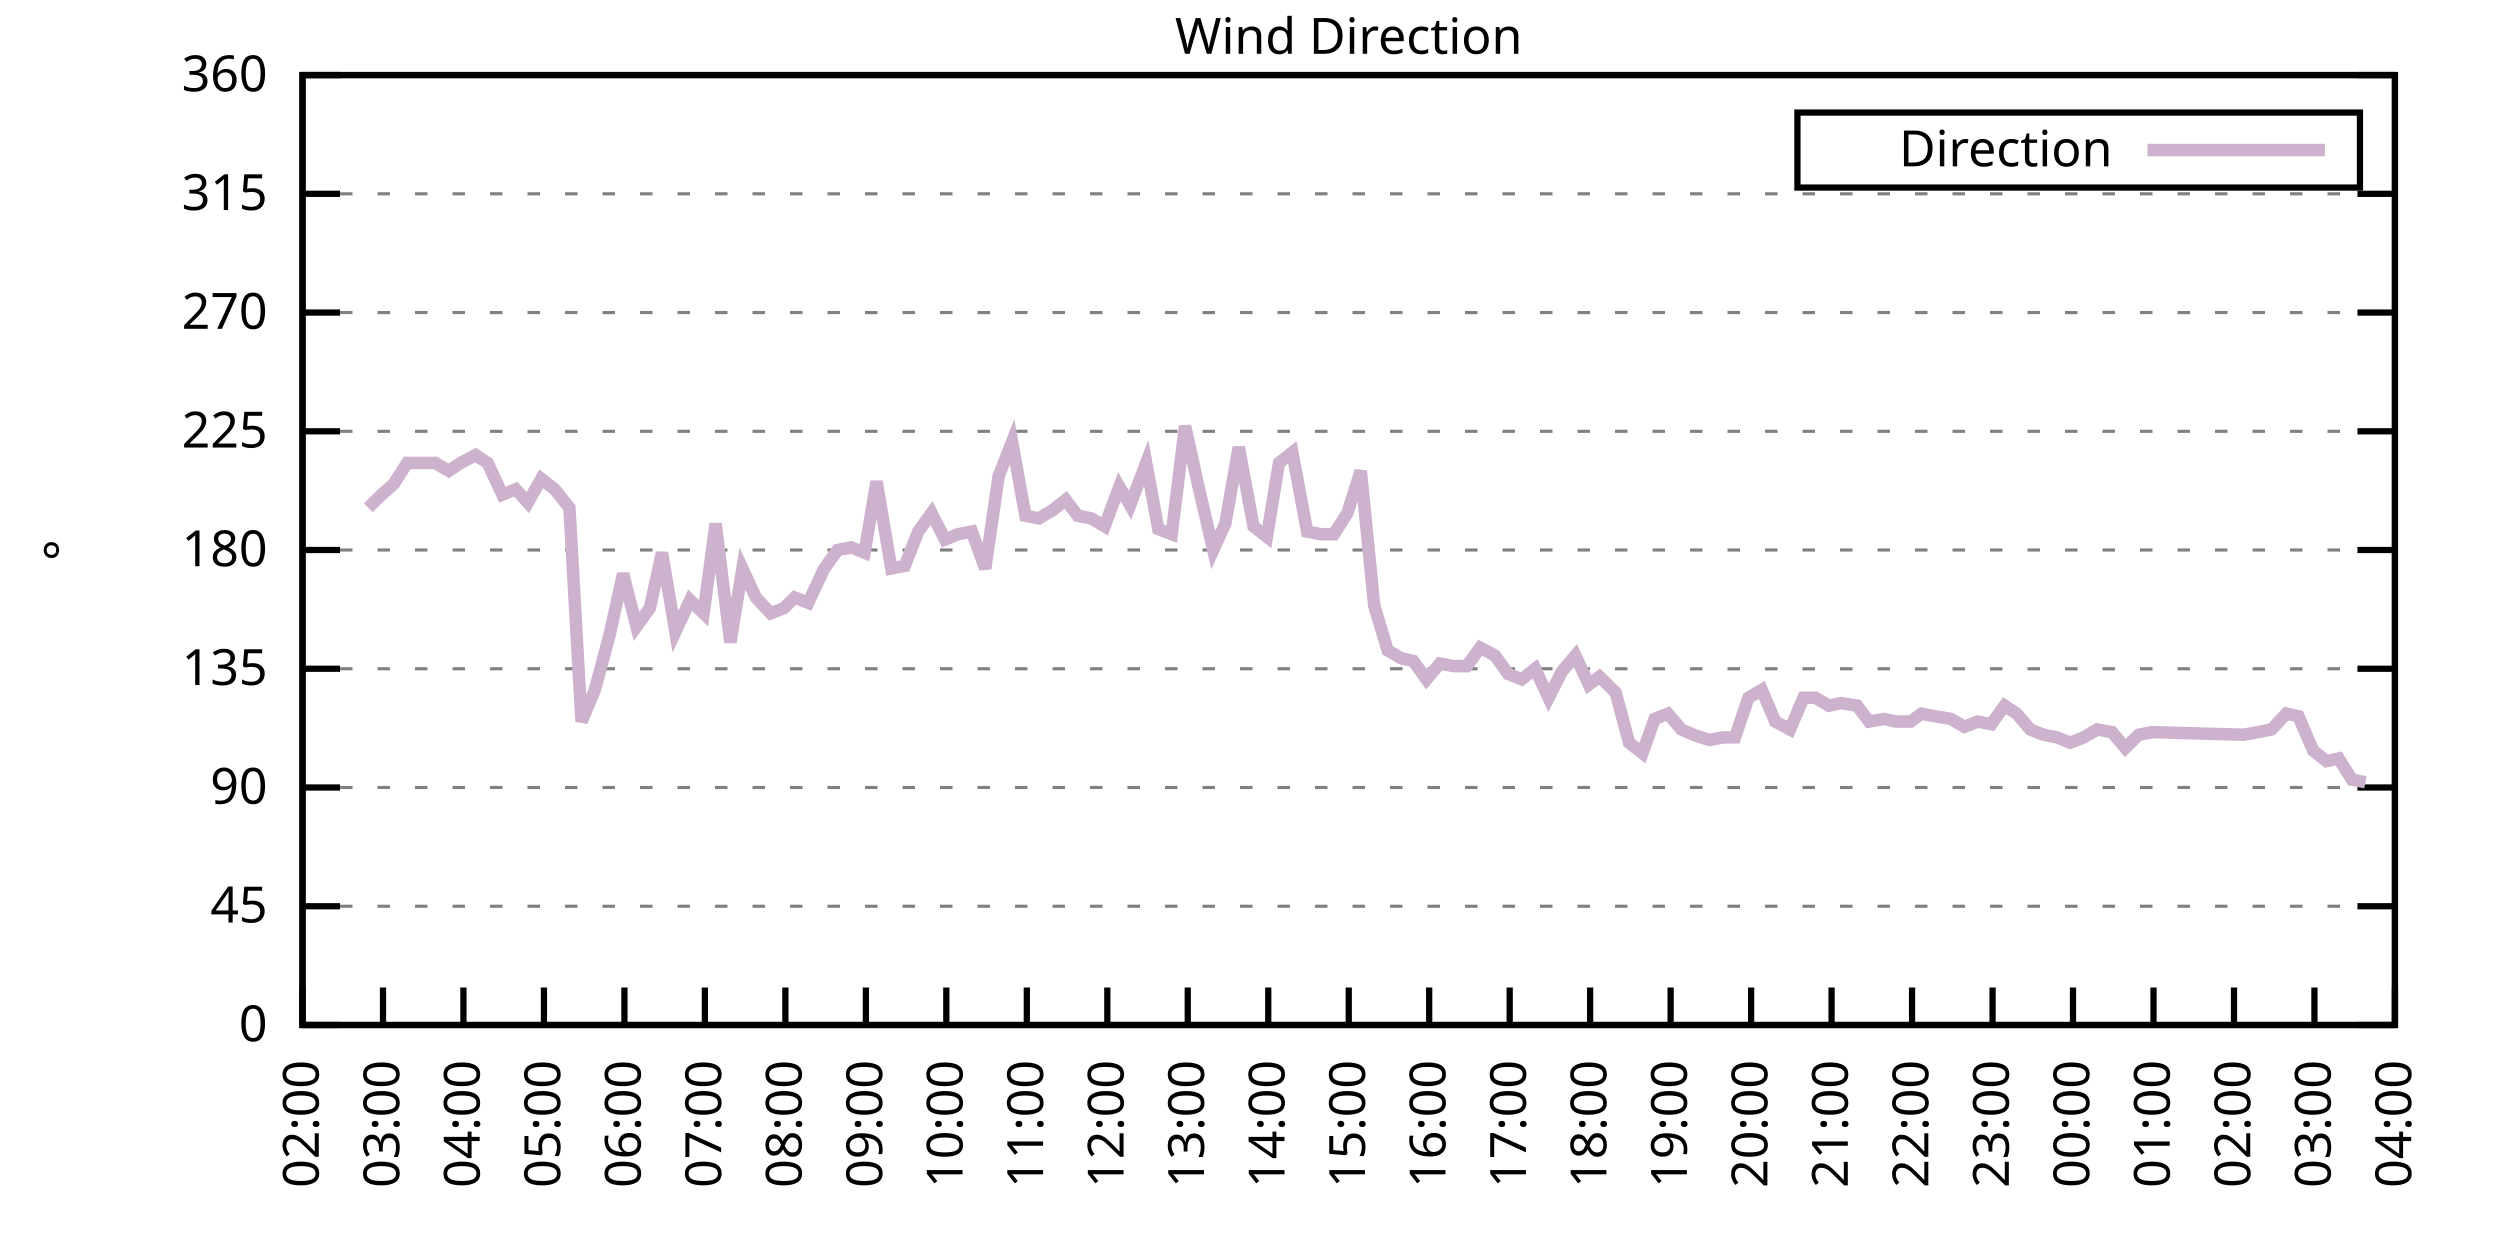
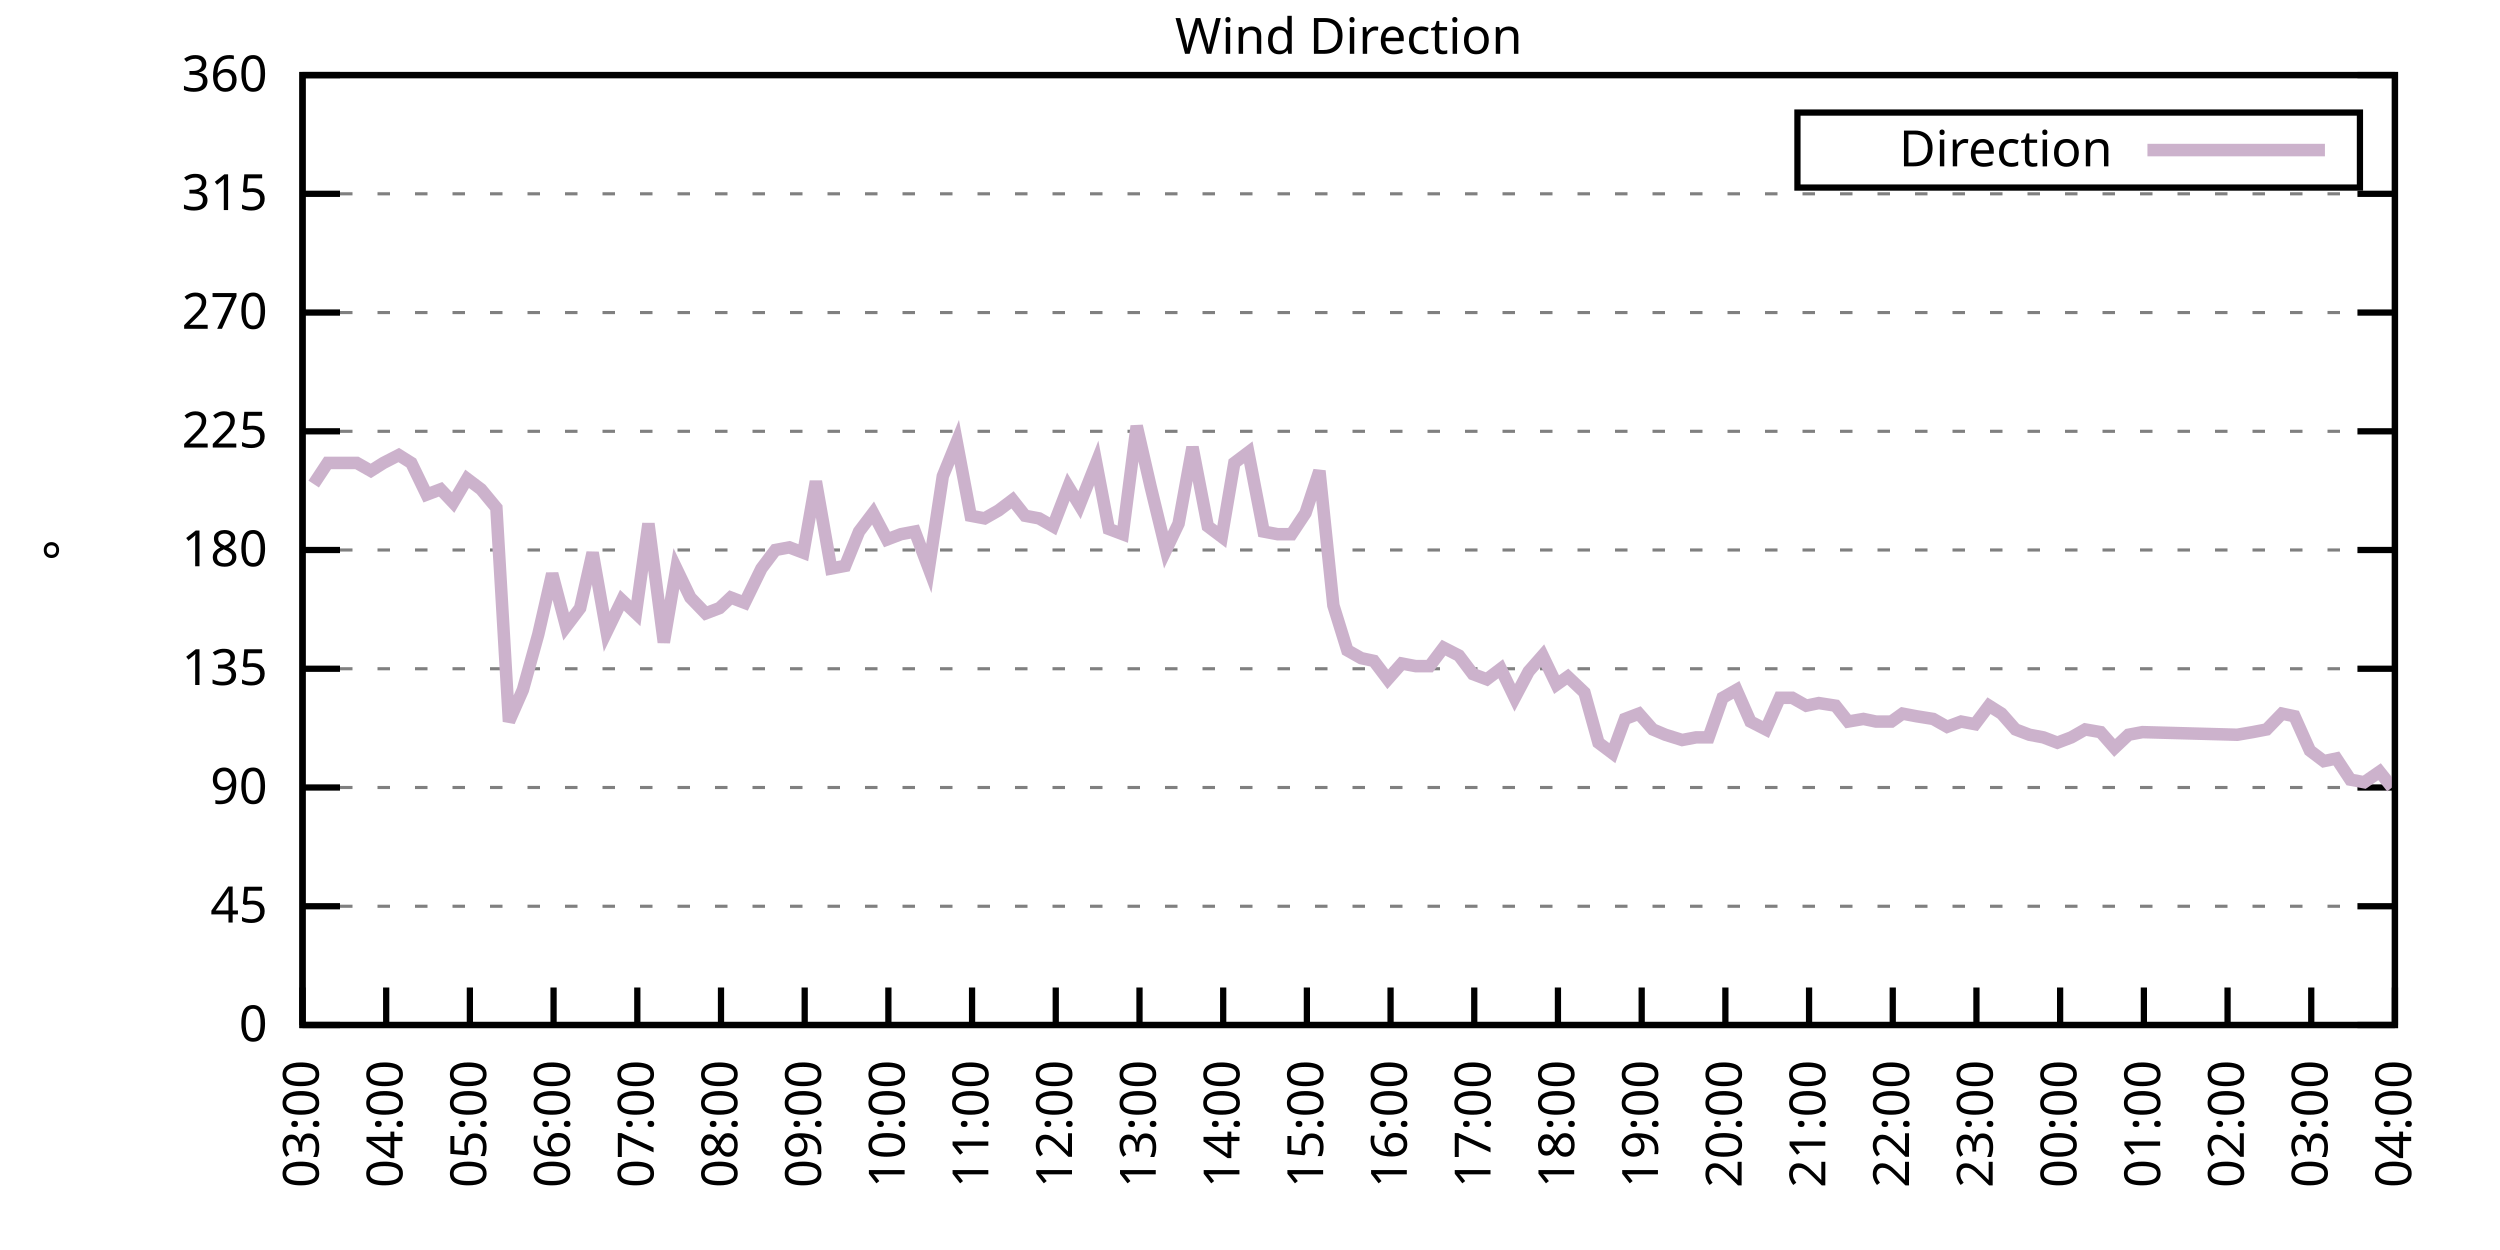
<svg xmlns="http://www.w3.org/2000/svg" xmlns:xlink="http://www.w3.org/1999/xlink" width="400" height="200" viewBox="0 0 400 200">
  <g id="gnuplot_canvas">
    <rect x="0" y="0" width="400" height="200" fill="none" />
    <defs>
      <circle id="gpDot" r="0.5" stroke-width="0.5" stroke="currentColor" />
      <path id="gpPt0" stroke-width="0.333" stroke="currentColor" d="M-1,0 h2 M0,-1 v2" />
      <path id="gpPt1" stroke-width="0.333" stroke="currentColor" d="M-1,-1 L1,1 M1,-1 L-1,1" />
      <path id="gpPt2" stroke-width="0.333" stroke="currentColor" d="M-1,0 L1,0 M0,-1 L0,1 M-1,-1 L1,1 M-1,1 L1,-1" />
      <rect id="gpPt3" stroke-width="0.333" stroke="currentColor" x="-1" y="-1" width="2" height="2" />
      <rect id="gpPt4" stroke-width="0.333" stroke="currentColor" fill="currentColor" x="-1" y="-1" width="2" height="2" />
      <circle id="gpPt5" stroke-width="0.333" stroke="currentColor" cx="0" cy="0" r="1" />
      <use xlink:href="#gpPt5" id="gpPt6" fill="currentColor" stroke="none" />
      <path id="gpPt7" stroke-width="0.333" stroke="currentColor" d="M0,-1.33 L-1.33,0.67 L1.33,0.67 z" />
      <use xlink:href="#gpPt7" id="gpPt8" fill="currentColor" stroke="none" />
      <use xlink:href="#gpPt7" id="gpPt9" stroke="currentColor" transform="rotate(180)" />
      <use xlink:href="#gpPt9" id="gpPt10" fill="currentColor" stroke="none" />
      <use xlink:href="#gpPt3" id="gpPt11" stroke="currentColor" transform="rotate(45)" />
      <use xlink:href="#gpPt11" id="gpPt12" fill="currentColor" stroke="none" />
      <path id="gpPt13" stroke-width="0.333" stroke="currentColor" d="M0,1.330 L1.265,0.411 L0.782,-1.067 L-0.782,-1.076 L-1.265,0.411 z" />
      <use xlink:href="#gpPt13" id="gpPt14" fill="currentColor" stroke="none" />
      <filter id="textbox" filterUnits="objectBoundingBox" x="0" y="0" height="1" width="1">
        <feFlood flood-color="white" flood-opacity="1" result="bgnd" />
        <feComposite in="SourceGraphic" in2="bgnd" operator="atop" />
      </filter>
      <filter id="greybox" filterUnits="objectBoundingBox" x="0" y="0" height="1" width="1">
        <feFlood flood-color="lightgrey" flood-opacity="1" result="grey" />
        <feComposite in="SourceGraphic" in2="grey" operator="atop" />
      </filter>
    </defs>
    <g fill="none" color="white" stroke="currentColor" stroke-width="1.00" stroke-linecap="butt" stroke-linejoin="miter">
</g>
    <g fill="none" color="black" stroke="currentColor" stroke-width="1.00" stroke-linecap="butt" stroke-linejoin="miter">
      <g stroke="none" shape-rendering="crispEdges">
        <polygon fill="rgb(255, 255, 255)" points="48.40,164.00 383.18,164.00 383.18,12.02 48.40,12.02 " />
      </g>
    </g>
    <g fill="none" color="black" stroke="currentColor" stroke-width="1.00" stroke-linecap="butt" stroke-linejoin="miter">
</g>
    <g fill="none" color="black" stroke="black" stroke-width="0.50" stroke-linecap="butt" stroke-linejoin="miter">
</g>
    <g fill="none" color="gray" stroke="currentColor" stroke-width="0.50" stroke-linecap="butt" stroke-linejoin="miter">
      <path stroke="gray" stroke-dasharray="2,4" class="gridline" d="M48.40,164.00 L383.19,164.00  " />
    </g>
    <g fill="none" color="gray" stroke="gray" stroke-width="1.00" stroke-linecap="butt" stroke-linejoin="miter">
</g>
    <g fill="none" color="black" stroke="currentColor" stroke-width="1.00" stroke-linecap="butt" stroke-linejoin="miter">
      <path stroke="black" d="M48.40,164.00 L54.40,164.00 M383.19,164.00 L377.19,164.00  " />
      <g transform="translate(42.80,166.60)" stroke="none" fill="black" font-family="Sans" font-size="8.00" text-anchor="end">
        <text>
          <tspan font-family="Sans"> 0</tspan>
        </text>
      </g>
    </g>
    <g fill="none" color="black" stroke="currentColor" stroke-width="1.00" stroke-linecap="butt" stroke-linejoin="miter">
</g>
    <g fill="none" color="black" stroke="black" stroke-width="0.50" stroke-linecap="butt" stroke-linejoin="miter">
</g>
    <g fill="none" color="gray" stroke="currentColor" stroke-width="0.50" stroke-linecap="butt" stroke-linejoin="miter">
      <path stroke="gray" stroke-dasharray="2,4" class="gridline" d="M48.40,145.00 L383.19,145.00  " />
    </g>
    <g fill="none" color="gray" stroke="gray" stroke-width="1.00" stroke-linecap="butt" stroke-linejoin="miter">
</g>
    <g fill="none" color="black" stroke="currentColor" stroke-width="1.00" stroke-linecap="butt" stroke-linejoin="miter">
      <path stroke="black" d="M48.40,145.00 L54.40,145.00 M383.19,145.00 L377.19,145.00  " />
      <g transform="translate(42.80,147.60)" stroke="none" fill="black" font-family="Sans" font-size="8.00" text-anchor="end">
        <text>
          <tspan font-family="Sans"> 45</tspan>
        </text>
      </g>
    </g>
    <g fill="none" color="black" stroke="currentColor" stroke-width="1.00" stroke-linecap="butt" stroke-linejoin="miter">
</g>
    <g fill="none" color="black" stroke="black" stroke-width="0.50" stroke-linecap="butt" stroke-linejoin="miter">
</g>
    <g fill="none" color="gray" stroke="currentColor" stroke-width="0.50" stroke-linecap="butt" stroke-linejoin="miter">
      <path stroke="gray" stroke-dasharray="2,4" class="gridline" d="M48.40,126.00 L383.19,126.00  " />
    </g>
    <g fill="none" color="gray" stroke="gray" stroke-width="1.00" stroke-linecap="butt" stroke-linejoin="miter">
</g>
    <g fill="none" color="black" stroke="currentColor" stroke-width="1.00" stroke-linecap="butt" stroke-linejoin="miter">
      <path stroke="black" d="M48.40,126.00 L54.40,126.00 M383.19,126.00 L377.19,126.00  " />
      <g transform="translate(42.80,128.60)" stroke="none" fill="black" font-family="Sans" font-size="8.00" text-anchor="end">
        <text>
          <tspan font-family="Sans"> 90</tspan>
        </text>
      </g>
    </g>
    <g fill="none" color="black" stroke="currentColor" stroke-width="1.00" stroke-linecap="butt" stroke-linejoin="miter">
</g>
    <g fill="none" color="black" stroke="black" stroke-width="0.50" stroke-linecap="butt" stroke-linejoin="miter">
</g>
    <g fill="none" color="gray" stroke="currentColor" stroke-width="0.50" stroke-linecap="butt" stroke-linejoin="miter">
      <path stroke="gray" stroke-dasharray="2,4" class="gridline" d="M48.40,107.00 L383.19,107.00  " />
    </g>
    <g fill="none" color="gray" stroke="gray" stroke-width="1.00" stroke-linecap="butt" stroke-linejoin="miter">
</g>
    <g fill="none" color="black" stroke="currentColor" stroke-width="1.00" stroke-linecap="butt" stroke-linejoin="miter">
      <path stroke="black" d="M48.40,107.00 L54.40,107.00 M383.19,107.00 L377.19,107.00  " />
      <g transform="translate(42.80,109.60)" stroke="none" fill="black" font-family="Sans" font-size="8.00" text-anchor="end">
        <text>
          <tspan font-family="Sans"> 135</tspan>
        </text>
      </g>
    </g>
    <g fill="none" color="black" stroke="currentColor" stroke-width="1.00" stroke-linecap="butt" stroke-linejoin="miter">
</g>
    <g fill="none" color="black" stroke="black" stroke-width="0.50" stroke-linecap="butt" stroke-linejoin="miter">
</g>
    <g fill="none" color="gray" stroke="currentColor" stroke-width="0.50" stroke-linecap="butt" stroke-linejoin="miter">
      <path stroke="gray" stroke-dasharray="2,4" class="gridline" d="M48.40,88.00 L383.19,88.00  " />
    </g>
    <g fill="none" color="gray" stroke="gray" stroke-width="1.00" stroke-linecap="butt" stroke-linejoin="miter">
</g>
    <g fill="none" color="black" stroke="currentColor" stroke-width="1.00" stroke-linecap="butt" stroke-linejoin="miter">
      <path stroke="black" d="M48.40,88.00 L54.40,88.00 M383.19,88.00 L377.19,88.00  " />
      <g transform="translate(42.80,90.60)" stroke="none" fill="black" font-family="Sans" font-size="8.00" text-anchor="end">
        <text>
          <tspan font-family="Sans"> 180</tspan>
        </text>
      </g>
    </g>
    <g fill="none" color="black" stroke="currentColor" stroke-width="1.00" stroke-linecap="butt" stroke-linejoin="miter">
</g>
    <g fill="none" color="black" stroke="black" stroke-width="0.50" stroke-linecap="butt" stroke-linejoin="miter">
</g>
    <g fill="none" color="gray" stroke="currentColor" stroke-width="0.50" stroke-linecap="butt" stroke-linejoin="miter">
      <path stroke="gray" stroke-dasharray="2,4" class="gridline" d="M48.40,69.01 L383.19,69.01  " />
    </g>
    <g fill="none" color="gray" stroke="gray" stroke-width="1.00" stroke-linecap="butt" stroke-linejoin="miter">
</g>
    <g fill="none" color="black" stroke="currentColor" stroke-width="1.00" stroke-linecap="butt" stroke-linejoin="miter">
      <path stroke="black" d="M48.40,69.01 L54.40,69.01 M383.19,69.01 L377.19,69.01  " />
      <g transform="translate(42.80,71.61)" stroke="none" fill="black" font-family="Sans" font-size="8.00" text-anchor="end">
        <text>
          <tspan font-family="Sans"> 225</tspan>
        </text>
      </g>
    </g>
    <g fill="none" color="black" stroke="currentColor" stroke-width="1.00" stroke-linecap="butt" stroke-linejoin="miter">
</g>
    <g fill="none" color="black" stroke="black" stroke-width="0.50" stroke-linecap="butt" stroke-linejoin="miter">
</g>
    <g fill="none" color="gray" stroke="currentColor" stroke-width="0.50" stroke-linecap="butt" stroke-linejoin="miter">
      <path stroke="gray" stroke-dasharray="2,4" class="gridline" d="M48.40,50.01 L383.19,50.01  " />
    </g>
    <g fill="none" color="gray" stroke="gray" stroke-width="1.00" stroke-linecap="butt" stroke-linejoin="miter">
</g>
    <g fill="none" color="black" stroke="currentColor" stroke-width="1.00" stroke-linecap="butt" stroke-linejoin="miter">
      <path stroke="black" d="M48.40,50.01 L54.40,50.01 M383.19,50.01 L377.19,50.01  " />
      <g transform="translate(42.80,52.61)" stroke="none" fill="black" font-family="Sans" font-size="8.00" text-anchor="end">
        <text>
          <tspan font-family="Sans"> 270</tspan>
        </text>
      </g>
    </g>
    <g fill="none" color="black" stroke="currentColor" stroke-width="1.00" stroke-linecap="butt" stroke-linejoin="miter">
</g>
    <g fill="none" color="black" stroke="black" stroke-width="0.50" stroke-linecap="butt" stroke-linejoin="miter">
</g>
    <g fill="none" color="gray" stroke="currentColor" stroke-width="0.50" stroke-linecap="butt" stroke-linejoin="miter">
      <path stroke="gray" stroke-dasharray="2,4" class="gridline" d="M48.40,31.01 L383.19,31.01  " />
    </g>
    <g fill="none" color="gray" stroke="gray" stroke-width="1.00" stroke-linecap="butt" stroke-linejoin="miter">
</g>
    <g fill="none" color="black" stroke="currentColor" stroke-width="1.00" stroke-linecap="butt" stroke-linejoin="miter">
      <path stroke="black" d="M48.40,31.01 L54.40,31.01 M383.19,31.01 L377.19,31.01  " />
      <g transform="translate(42.80,33.61)" stroke="none" fill="black" font-family="Sans" font-size="8.00" text-anchor="end">
        <text>
          <tspan font-family="Sans"> 315</tspan>
        </text>
      </g>
    </g>
    <g fill="none" color="black" stroke="currentColor" stroke-width="1.00" stroke-linecap="butt" stroke-linejoin="miter">
</g>
    <g fill="none" color="black" stroke="black" stroke-width="0.50" stroke-linecap="butt" stroke-linejoin="miter">
</g>
    <g fill="none" color="gray" stroke="currentColor" stroke-width="0.50" stroke-linecap="butt" stroke-linejoin="miter">
      <path stroke="gray" stroke-dasharray="2,4" class="gridline" d="M48.40,12.01 L383.19,12.01  " />
    </g>
    <g fill="none" color="gray" stroke="gray" stroke-width="1.00" stroke-linecap="butt" stroke-linejoin="miter">
</g>
    <g fill="none" color="black" stroke="currentColor" stroke-width="1.00" stroke-linecap="butt" stroke-linejoin="miter">
      <path stroke="black" d="M48.40,12.01 L54.40,12.01 M383.19,12.01 L377.19,12.01  " />
      <g transform="translate(42.80,14.61)" stroke="none" fill="black" font-family="Sans" font-size="8.00" text-anchor="end">
        <text>
          <tspan font-family="Sans"> 360</tspan>
        </text>
      </g>
    </g>
    <g fill="none" color="black" stroke="currentColor" stroke-width="1.00" stroke-linecap="butt" stroke-linejoin="miter">
      <path stroke="black" d="M48.40,164.00 L48.40,158.00  " />
      <g transform="translate(51.00,169.60) rotate(270.00)" stroke="none" fill="black" font-family="Sans" font-size="8.00" text-anchor="end">
        <text>
+           <tspan font-family="Sans">03:00</tspan>
+         </text>
+       </g>
+     </g>
+     <g fill="none" color="black" stroke="currentColor" stroke-width="1.00" stroke-linecap="butt" stroke-linejoin="miter">
+       <path stroke="black" d="M61.79,164.00 L61.79,158.00  " />
+       <g transform="translate(64.39,169.60) rotate(270.00)" stroke="none" fill="black" font-family="Sans" font-size="8.00" text-anchor="end">
+         <text>
+           <tspan font-family="Sans">04:00</tspan>
+         </text>
+       </g>
+     </g>
+     <g fill="none" color="black" stroke="currentColor" stroke-width="1.00" stroke-linecap="butt" stroke-linejoin="miter">
+       <path stroke="black" d="M75.18,164.00 L75.18,158.00  " />
+       <g transform="translate(77.78,169.60) rotate(270.00)" stroke="none" fill="black" font-family="Sans" font-size="8.00" text-anchor="end">
+         <text>
+           <tspan font-family="Sans">05:00</tspan>
+         </text>
+       </g>
+     </g>
+     <g fill="none" color="black" stroke="currentColor" stroke-width="1.00" stroke-linecap="butt" stroke-linejoin="miter">
+       <path stroke="black" d="M88.57,164.00 L88.57,158.00  " />
+       <g transform="translate(91.17,169.60) rotate(270.00)" stroke="none" fill="black" font-family="Sans" font-size="8.00" text-anchor="end">
+         <text>
+           <tspan font-family="Sans">06:00</tspan>
+         </text>
+       </g>
+     </g>
+     <g fill="none" color="black" stroke="currentColor" stroke-width="1.00" stroke-linecap="butt" stroke-linejoin="miter">
+       <path stroke="black" d="M101.97,164.00 L101.97,158.00  " />
+       <g transform="translate(104.57,169.60) rotate(270.00)" stroke="none" fill="black" font-family="Sans" font-size="8.00" text-anchor="end">
+         <text>
+           <tspan font-family="Sans">07:00</tspan>
+         </text>
+       </g>
+     </g>
+     <g fill="none" color="black" stroke="currentColor" stroke-width="1.00" stroke-linecap="butt" stroke-linejoin="miter">
+       <path stroke="black" d="M115.36,164.00 L115.36,158.00  " />
+       <g transform="translate(117.96,169.60) rotate(270.00)" stroke="none" fill="black" font-family="Sans" font-size="8.00" text-anchor="end">
+         <text>
+           <tspan font-family="Sans">08:00</tspan>
+         </text>
+       </g>
+     </g>
+     <g fill="none" color="black" stroke="currentColor" stroke-width="1.00" stroke-linecap="butt" stroke-linejoin="miter">
+       <path stroke="black" d="M128.75,164.00 L128.75,158.00  " />
+       <g transform="translate(131.35,169.60) rotate(270.00)" stroke="none" fill="black" font-family="Sans" font-size="8.00" text-anchor="end">
+         <text>
+           <tspan font-family="Sans">09:00</tspan>
+         </text>
+       </g>
+     </g>
+     <g fill="none" color="black" stroke="currentColor" stroke-width="1.00" stroke-linecap="butt" stroke-linejoin="miter">
+       <path stroke="black" d="M142.14,164.00 L142.14,158.00  " />
+       <g transform="translate(144.74,169.60) rotate(270.00)" stroke="none" fill="black" font-family="Sans" font-size="8.00" text-anchor="end">
+         <text>
+           <tspan font-family="Sans">10:00</tspan>
+         </text>
+       </g>
+     </g>
+     <g fill="none" color="black" stroke="currentColor" stroke-width="1.00" stroke-linecap="butt" stroke-linejoin="miter">
+       <path stroke="black" d="M155.53,164.00 L155.53,158.00  " />
+       <g transform="translate(158.13,169.60) rotate(270.00)" stroke="none" fill="black" font-family="Sans" font-size="8.00" text-anchor="end">
+         <text>
+           <tspan font-family="Sans">11:00</tspan>
+         </text>
+       </g>
+     </g>
+     <g fill="none" color="black" stroke="currentColor" stroke-width="1.00" stroke-linecap="butt" stroke-linejoin="miter">
+       <path stroke="black" d="M168.92,164.00 L168.92,158.00  " />
+       <g transform="translate(171.52,169.60) rotate(270.00)" stroke="none" fill="black" font-family="Sans" font-size="8.00" text-anchor="end">
+         <text>
+           <tspan font-family="Sans">12:00</tspan>
+         </text>
+       </g>
+     </g>
+     <g fill="none" color="black" stroke="currentColor" stroke-width="1.00" stroke-linecap="butt" stroke-linejoin="miter">
+       <path stroke="black" d="M182.32,164.00 L182.32,158.00  " />
+       <g transform="translate(184.92,169.60) rotate(270.00)" stroke="none" fill="black" font-family="Sans" font-size="8.00" text-anchor="end">
+         <text>
+           <tspan font-family="Sans">13:00</tspan>
+         </text>
+       </g>
+     </g>
+     <g fill="none" color="black" stroke="currentColor" stroke-width="1.00" stroke-linecap="butt" stroke-linejoin="miter">
+       <path stroke="black" d="M195.71,164.00 L195.71,158.00  " />
+       <g transform="translate(198.31,169.60) rotate(270.00)" stroke="none" fill="black" font-family="Sans" font-size="8.00" text-anchor="end">
+         <text>
+           <tspan font-family="Sans">14:00</tspan>
+         </text>
+       </g>
+     </g>
+     <g fill="none" color="black" stroke="currentColor" stroke-width="1.00" stroke-linecap="butt" stroke-linejoin="miter">
+       <path stroke="black" d="M209.10,164.00 L209.10,158.00  " />
+       <g transform="translate(211.70,169.60) rotate(270.00)" stroke="none" fill="black" font-family="Sans" font-size="8.00" text-anchor="end">
+         <text>
+           <tspan font-family="Sans">15:00</tspan>
+         </text>
+       </g>
+     </g>
+     <g fill="none" color="black" stroke="currentColor" stroke-width="1.00" stroke-linecap="butt" stroke-linejoin="miter">
+       <path stroke="black" d="M222.49,164.00 L222.49,158.00  " />
+       <g transform="translate(225.09,169.60) rotate(270.00)" stroke="none" fill="black" font-family="Sans" font-size="8.00" text-anchor="end">
+         <text>
+           <tspan font-family="Sans">16:00</tspan>
+         </text>
+       </g>
+     </g>
+     <g fill="none" color="black" stroke="currentColor" stroke-width="1.00" stroke-linecap="butt" stroke-linejoin="miter">
+       <path stroke="black" d="M235.88,164.00 L235.88,158.00  " />
+       <g transform="translate(238.48,169.60) rotate(270.00)" stroke="none" fill="black" font-family="Sans" font-size="8.00" text-anchor="end">
+         <text>
+           <tspan font-family="Sans">17:00</tspan>
+         </text>
+       </g>
+     </g>
+     <g fill="none" color="black" stroke="currentColor" stroke-width="1.00" stroke-linecap="butt" stroke-linejoin="miter">
+       <path stroke="black" d="M249.27,164.00 L249.27,158.00  " />
+       <g transform="translate(251.87,169.60) rotate(270.00)" stroke="none" fill="black" font-family="Sans" font-size="8.00" text-anchor="end">
+         <text>
+           <tspan font-family="Sans">18:00</tspan>
+         </text>
+       </g>
+     </g>
+     <g fill="none" color="black" stroke="currentColor" stroke-width="1.00" stroke-linecap="butt" stroke-linejoin="miter">
+       <path stroke="black" d="M262.67,164.00 L262.67,158.00  " />
+       <g transform="translate(265.27,169.60) rotate(270.00)" stroke="none" fill="black" font-family="Sans" font-size="8.00" text-anchor="end">
+         <text>
+           <tspan font-family="Sans">19:00</tspan>
+         </text>
+       </g>
+     </g>
+     <g fill="none" color="black" stroke="currentColor" stroke-width="1.00" stroke-linecap="butt" stroke-linejoin="miter">
+       <path stroke="black" d="M276.06,164.00 L276.06,158.00  " />
+       <g transform="translate(278.66,169.60) rotate(270.00)" stroke="none" fill="black" font-family="Sans" font-size="8.00" text-anchor="end">
+         <text>
+           <tspan font-family="Sans">20:00</tspan>
+         </text>
+       </g>
+     </g>
+     <g fill="none" color="black" stroke="currentColor" stroke-width="1.00" stroke-linecap="butt" stroke-linejoin="miter">
+       <path stroke="black" d="M289.45,164.00 L289.45,158.00  " />
+       <g transform="translate(292.05,169.60) rotate(270.00)" stroke="none" fill="black" font-family="Sans" font-size="8.00" text-anchor="end">
+         <text>
+           <tspan font-family="Sans">21:00</tspan>
+         </text>
+       </g>
+     </g>
+     <g fill="none" color="black" stroke="currentColor" stroke-width="1.00" stroke-linecap="butt" stroke-linejoin="miter">
+       <path stroke="black" d="M302.84,164.00 L302.84,158.00  " />
+       <g transform="translate(305.44,169.60) rotate(270.00)" stroke="none" fill="black" font-family="Sans" font-size="8.00" text-anchor="end">
+         <text>
+           <tspan font-family="Sans">22:00</tspan>
+         </text>
+       </g>
+     </g>
+     <g fill="none" color="black" stroke="currentColor" stroke-width="1.00" stroke-linecap="butt" stroke-linejoin="miter">
+       <path stroke="black" d="M316.23,164.00 L316.23,158.00  " />
+       <g transform="translate(318.83,169.60) rotate(270.00)" stroke="none" fill="black" font-family="Sans" font-size="8.00" text-anchor="end">
+         <text>
+           <tspan font-family="Sans">23:00</tspan>
+         </text>
+       </g>
+     </g>
+     <g fill="none" color="black" stroke="currentColor" stroke-width="1.00" stroke-linecap="butt" stroke-linejoin="miter">
+       <path stroke="black" d="M329.62,164.00 L329.62,158.00  " />
+       <g transform="translate(332.22,169.60) rotate(270.00)" stroke="none" fill="black" font-family="Sans" font-size="8.00" text-anchor="end">
+         <text>
+           <tspan font-family="Sans">00:00</tspan>
+         </text>
+       </g>
+     </g>
+     <g fill="none" color="black" stroke="currentColor" stroke-width="1.00" stroke-linecap="butt" stroke-linejoin="miter">
+       <path stroke="black" d="M343.02,164.00 L343.02,158.00  " />
+       <g transform="translate(345.62,169.60) rotate(270.00)" stroke="none" fill="black" font-family="Sans" font-size="8.00" text-anchor="end">
+         <text>
+           <tspan font-family="Sans">01:00</tspan>
+         </text>
+       </g>
+     </g>
+     <g fill="none" color="black" stroke="currentColor" stroke-width="1.00" stroke-linecap="butt" stroke-linejoin="miter">
+       <path stroke="black" d="M356.41,164.00 L356.41,158.00  " />
+       <g transform="translate(359.01,169.60) rotate(270.00)" stroke="none" fill="black" font-family="Sans" font-size="8.00" text-anchor="end">
+         <text>
          <tspan font-family="Sans">02:00</tspan>
        </text>
      </g>
    </g>
    <g fill="none" color="black" stroke="currentColor" stroke-width="1.00" stroke-linecap="butt" stroke-linejoin="miter">
-       <path stroke="black" d="M61.28,164.00 L61.28,158.00  " />
-       <g transform="translate(63.88,169.60) rotate(270.00)" stroke="none" fill="black" font-family="Sans" font-size="8.00" text-anchor="end">
-         <text>
-           <tspan font-family="Sans">03:00</tspan>
-         </text>
-       </g>
-     </g>
-     <g fill="none" color="black" stroke="currentColor" stroke-width="1.00" stroke-linecap="butt" stroke-linejoin="miter">
-       <path stroke="black" d="M74.15,164.00 L74.15,158.00  " />
-       <g transform="translate(76.75,169.60) rotate(270.00)" stroke="none" fill="black" font-family="Sans" font-size="8.00" text-anchor="end">
-         <text>
-           <tspan font-family="Sans">04:00</tspan>
-         </text>
-       </g>
-     </g>
-     <g fill="none" color="black" stroke="currentColor" stroke-width="1.00" stroke-linecap="butt" stroke-linejoin="miter">
-       <path stroke="black" d="M87.03,164.00 L87.03,158.00  " />
-       <g transform="translate(89.63,169.60) rotate(270.00)" stroke="none" fill="black" font-family="Sans" font-size="8.00" text-anchor="end">
-         <text>
-           <tspan font-family="Sans">05:00</tspan>
-         </text>
-       </g>
-     </g>
-     <g fill="none" color="black" stroke="currentColor" stroke-width="1.00" stroke-linecap="butt" stroke-linejoin="miter">
-       <path stroke="black" d="M99.91,164.00 L99.91,158.00  " />
-       <g transform="translate(102.51,169.60) rotate(270.00)" stroke="none" fill="black" font-family="Sans" font-size="8.00" text-anchor="end">
-         <text>
-           <tspan font-family="Sans">06:00</tspan>
-         </text>
-       </g>
-     </g>
-     <g fill="none" color="black" stroke="currentColor" stroke-width="1.00" stroke-linecap="butt" stroke-linejoin="miter">
-       <path stroke="black" d="M112.78,164.00 L112.78,158.00  " />
-       <g transform="translate(115.38,169.60) rotate(270.00)" stroke="none" fill="black" font-family="Sans" font-size="8.00" text-anchor="end">
-         <text>
-           <tspan font-family="Sans">07:00</tspan>
-         </text>
-       </g>
-     </g>
-     <g fill="none" color="black" stroke="currentColor" stroke-width="1.00" stroke-linecap="butt" stroke-linejoin="miter">
-       <path stroke="black" d="M125.66,164.00 L125.66,158.00  " />
-       <g transform="translate(128.26,169.60) rotate(270.00)" stroke="none" fill="black" font-family="Sans" font-size="8.00" text-anchor="end">
-         <text>
-           <tspan font-family="Sans">08:00</tspan>
-         </text>
-       </g>
-     </g>
-     <g fill="none" color="black" stroke="currentColor" stroke-width="1.00" stroke-linecap="butt" stroke-linejoin="miter">
-       <path stroke="black" d="M138.54,164.00 L138.54,158.00  " />
-       <g transform="translate(141.14,169.60) rotate(270.00)" stroke="none" fill="black" font-family="Sans" font-size="8.00" text-anchor="end">
-         <text>
-           <tspan font-family="Sans">09:00</tspan>
-         </text>
-       </g>
-     </g>
-     <g fill="none" color="black" stroke="currentColor" stroke-width="1.00" stroke-linecap="butt" stroke-linejoin="miter">
-       <path stroke="black" d="M151.41,164.00 L151.41,158.00  " />
-       <g transform="translate(154.01,169.60) rotate(270.00)" stroke="none" fill="black" font-family="Sans" font-size="8.00" text-anchor="end">
-         <text>
-           <tspan font-family="Sans">10:00</tspan>
-         </text>
-       </g>
-     </g>
-     <g fill="none" color="black" stroke="currentColor" stroke-width="1.00" stroke-linecap="butt" stroke-linejoin="miter">
-       <path stroke="black" d="M164.29,164.00 L164.29,158.00  " />
-       <g transform="translate(166.89,169.60) rotate(270.00)" stroke="none" fill="black" font-family="Sans" font-size="8.00" text-anchor="end">
-         <text>
-           <tspan font-family="Sans">11:00</tspan>
-         </text>
-       </g>
-     </g>
-     <g fill="none" color="black" stroke="currentColor" stroke-width="1.00" stroke-linecap="butt" stroke-linejoin="miter">
-       <path stroke="black" d="M177.17,164.00 L177.17,158.00  " />
-       <g transform="translate(179.77,169.60) rotate(270.00)" stroke="none" fill="black" font-family="Sans" font-size="8.00" text-anchor="end">
-         <text>
-           <tspan font-family="Sans">12:00</tspan>
-         </text>
-       </g>
-     </g>
-     <g fill="none" color="black" stroke="currentColor" stroke-width="1.00" stroke-linecap="butt" stroke-linejoin="miter">
-       <path stroke="black" d="M190.04,164.00 L190.04,158.00  " />
-       <g transform="translate(192.64,169.60) rotate(270.00)" stroke="none" fill="black" font-family="Sans" font-size="8.00" text-anchor="end">
-         <text>
-           <tspan font-family="Sans">13:00</tspan>
-         </text>
-       </g>
-     </g>
-     <g fill="none" color="black" stroke="currentColor" stroke-width="1.00" stroke-linecap="butt" stroke-linejoin="miter">
-       <path stroke="black" d="M202.92,164.00 L202.92,158.00  " />
-       <g transform="translate(205.52,169.60) rotate(270.00)" stroke="none" fill="black" font-family="Sans" font-size="8.00" text-anchor="end">
-         <text>
-           <tspan font-family="Sans">14:00</tspan>
-         </text>
-       </g>
-     </g>
-     <g fill="none" color="black" stroke="currentColor" stroke-width="1.00" stroke-linecap="butt" stroke-linejoin="miter">
-       <path stroke="black" d="M215.80,164.00 L215.80,158.00  " />
-       <g transform="translate(218.40,169.60) rotate(270.00)" stroke="none" fill="black" font-family="Sans" font-size="8.00" text-anchor="end">
-         <text>
-           <tspan font-family="Sans">15:00</tspan>
-         </text>
-       </g>
-     </g>
-     <g fill="none" color="black" stroke="currentColor" stroke-width="1.00" stroke-linecap="butt" stroke-linejoin="miter">
-       <path stroke="black" d="M228.67,164.00 L228.67,158.00  " />
-       <g transform="translate(231.27,169.60) rotate(270.00)" stroke="none" fill="black" font-family="Sans" font-size="8.00" text-anchor="end">
-         <text>
-           <tspan font-family="Sans">16:00</tspan>
-         </text>
-       </g>
-     </g>
-     <g fill="none" color="black" stroke="currentColor" stroke-width="1.00" stroke-linecap="butt" stroke-linejoin="miter">
-       <path stroke="black" d="M241.55,164.00 L241.55,158.00  " />
-       <g transform="translate(244.15,169.60) rotate(270.00)" stroke="none" fill="black" font-family="Sans" font-size="8.00" text-anchor="end">
-         <text>
-           <tspan font-family="Sans">17:00</tspan>
-         </text>
-       </g>
-     </g>
-     <g fill="none" color="black" stroke="currentColor" stroke-width="1.00" stroke-linecap="butt" stroke-linejoin="miter">
-       <path stroke="black" d="M254.42,164.00 L254.42,158.00  " />
-       <g transform="translate(257.02,169.60) rotate(270.00)" stroke="none" fill="black" font-family="Sans" font-size="8.00" text-anchor="end">
-         <text>
-           <tspan font-family="Sans">18:00</tspan>
-         </text>
-       </g>
-     </g>
-     <g fill="none" color="black" stroke="currentColor" stroke-width="1.00" stroke-linecap="butt" stroke-linejoin="miter">
-       <path stroke="black" d="M267.30,164.00 L267.30,158.00  " />
-       <g transform="translate(269.90,169.60) rotate(270.00)" stroke="none" fill="black" font-family="Sans" font-size="8.00" text-anchor="end">
-         <text>
-           <tspan font-family="Sans">19:00</tspan>
-         </text>
-       </g>
-     </g>
-     <g fill="none" color="black" stroke="currentColor" stroke-width="1.00" stroke-linecap="butt" stroke-linejoin="miter">
-       <path stroke="black" d="M280.18,164.00 L280.18,158.00  " />
-       <g transform="translate(282.78,169.60) rotate(270.00)" stroke="none" fill="black" font-family="Sans" font-size="8.00" text-anchor="end">
-         <text>
-           <tspan font-family="Sans">20:00</tspan>
-         </text>
-       </g>
-     </g>
-     <g fill="none" color="black" stroke="currentColor" stroke-width="1.00" stroke-linecap="butt" stroke-linejoin="miter">
-       <path stroke="black" d="M293.05,164.00 L293.05,158.00  " />
-       <g transform="translate(295.65,169.60) rotate(270.00)" stroke="none" fill="black" font-family="Sans" font-size="8.00" text-anchor="end">
-         <text>
-           <tspan font-family="Sans">21:00</tspan>
-         </text>
-       </g>
-     </g>
-     <g fill="none" color="black" stroke="currentColor" stroke-width="1.00" stroke-linecap="butt" stroke-linejoin="miter">
-       <path stroke="black" d="M305.93,164.00 L305.93,158.00  " />
-       <g transform="translate(308.53,169.60) rotate(270.00)" stroke="none" fill="black" font-family="Sans" font-size="8.00" text-anchor="end">
-         <text>
-           <tspan font-family="Sans">22:00</tspan>
-         </text>
-       </g>
-     </g>
-     <g fill="none" color="black" stroke="currentColor" stroke-width="1.00" stroke-linecap="butt" stroke-linejoin="miter">
-       <path stroke="black" d="M318.81,164.00 L318.81,158.00  " />
-       <g transform="translate(321.41,169.60) rotate(270.00)" stroke="none" fill="black" font-family="Sans" font-size="8.00" text-anchor="end">
-         <text>
-           <tspan font-family="Sans">23:00</tspan>
-         </text>
-       </g>
-     </g>
-     <g fill="none" color="black" stroke="currentColor" stroke-width="1.00" stroke-linecap="butt" stroke-linejoin="miter">
-       <path stroke="black" d="M331.68,164.00 L331.68,158.00  " />
-       <g transform="translate(334.28,169.60) rotate(270.00)" stroke="none" fill="black" font-family="Sans" font-size="8.00" text-anchor="end">
-         <text>
-           <tspan font-family="Sans">00:00</tspan>
-         </text>
-       </g>
-     </g>
-     <g fill="none" color="black" stroke="currentColor" stroke-width="1.00" stroke-linecap="butt" stroke-linejoin="miter">
-       <path stroke="black" d="M344.56,164.00 L344.56,158.00  " />
-       <g transform="translate(347.16,169.60) rotate(270.00)" stroke="none" fill="black" font-family="Sans" font-size="8.00" text-anchor="end">
-         <text>
-           <tspan font-family="Sans">01:00</tspan>
-         </text>
-       </g>
-     </g>
-     <g fill="none" color="black" stroke="currentColor" stroke-width="1.00" stroke-linecap="butt" stroke-linejoin="miter">
-       <path stroke="black" d="M357.44,164.00 L357.44,158.00  " />
-       <g transform="translate(360.04,169.60) rotate(270.00)" stroke="none" fill="black" font-family="Sans" font-size="8.00" text-anchor="end">
-         <text>
-           <tspan font-family="Sans">02:00</tspan>
-         </text>
-       </g>
-     </g>
-     <g fill="none" color="black" stroke="currentColor" stroke-width="1.00" stroke-linecap="butt" stroke-linejoin="miter">
-       <path stroke="black" d="M370.31,164.00 L370.31,158.00  " />
-       <g transform="translate(372.91,169.60) rotate(270.00)" stroke="none" fill="black" font-family="Sans" font-size="8.00" text-anchor="end">
+       <path stroke="black" d="M369.80,164.00 L369.80,158.00  " />
+       <g transform="translate(372.40,169.60) rotate(270.00)" stroke="none" fill="black" font-family="Sans" font-size="8.00" text-anchor="end">
        <text>
          <tspan font-family="Sans">03:00</tspan>
        </text>
      </g>
    </g>
    <g fill="none" color="black" stroke="currentColor" stroke-width="1.00" stroke-linecap="butt" stroke-linejoin="miter">
      <path stroke="black" d="M383.19,164.00 L383.19,158.00  " />
      <g transform="translate(385.79,169.60) rotate(270.00)" stroke="none" fill="black" font-family="Sans" font-size="8.00" text-anchor="end">
        <text>
          <tspan font-family="Sans">04:00</tspan>
        </text>
      </g>
    </g>
    <g fill="none" color="black" stroke="currentColor" stroke-width="1.00" stroke-linecap="butt" stroke-linejoin="miter">
</g>
    <g fill="none" color="black" stroke="currentColor" stroke-width="1.00" stroke-linecap="butt" stroke-linejoin="miter">
      <path stroke="black" d="M48.40,12.01 L48.40,164.00 L383.19,164.00 L383.19,12.01 L48.40,12.01 Z  " />
    </g>
    <g fill="none" color="black" stroke="currentColor" stroke-width="1.00" stroke-linecap="butt" stroke-linejoin="miter">
</g>
    <g fill="none" color="black" stroke="currentColor" stroke-width="1.00" stroke-linecap="butt" stroke-linejoin="miter">
      <path stroke="black" d="M287.59,30.01 L287.59,18.01 L377.59,18.01 L377.59,30.01 L287.59,30.01 Z  " />
    </g>
    <g id="Wind_direction_plot_1">
      <g fill="none" color="white" stroke="black" stroke-width="2.00" stroke-linecap="butt" stroke-linejoin="miter">
</g>
      <g fill="none" color="black" stroke="currentColor" stroke-width="2.00" stroke-linecap="butt" stroke-linejoin="miter">
        <g transform="translate(337.99,26.61)" stroke="none" fill="black" font-family="Sans" font-size="8.00" text-anchor="end">
          <text>
            <tspan font-family="Sans">Direction</tspan>
          </text>
        </g>
      </g>
      <g fill="none" color="black" stroke="currentColor" stroke-width="2.00" stroke-linecap="butt" stroke-linejoin="miter">
-         <path stroke="rgb(204, 178, 204)" d="M343.59,24.01 L371.99,24.01 M58.92,81.25 L61.06,79.14 L62.99,77.45 L65.14,74.07 L67.50,74.07 L69.65,74.07   L71.79,75.34 L73.72,74.07 L76.08,72.81 L78.02,74.07 L80.38,79.14 L82.52,78.29 L84.45,80.41 L86.60,76.61   L88.75,78.29 L91.11,81.25 L93.04,115.45 L95.18,110.38 L97.55,101.52 L99.69,91.80 L101.84,100.25 L103.98,97.29   L105.92,88.43 L108.06,101.09 L110.42,96.03 L112.57,98.14 L114.50,83.78 L116.86,102.78 L118.79,90.96 L120.94,95.60   L123.30,98.14 L125.44,97.29 L127.16,95.60 L129.31,96.45 L131.88,90.96 L134.03,88.00 L136.18,87.58 L138.32,88.43   L140.25,77.03 L142.61,90.96 L144.76,90.54 L146.91,85.05 L149.05,82.09 L151.20,86.32 L153.34,85.47 L155.49,85.05   L157.64,90.96 L159.78,76.18 L161.93,70.70 L164.07,82.52 L166.22,82.94 L168.37,81.67 L170.51,79.98 L172.44,82.52   L174.59,82.94 L176.74,84.21 L179.10,77.87 L180.81,80.83 L183.39,74.07 L185.32,84.63 L187.47,85.47 L189.61,68.16   L191.76,77.87 L194.12,88.00 L196.05,83.78 L198.20,71.54 L200.56,84.21 L202.70,85.89 L204.64,74.07 L206.78,72.38   L209.14,85.05 L211.29,85.47 L213.43,85.47 L215.58,82.09 L217.73,75.34 L219.87,96.87 L222.02,104.05 L224.16,105.31   L226.10,105.74 L228.24,108.69 L230.39,106.16 L232.53,106.58 L234.68,106.58 L236.83,103.63 L239.19,104.89 L241.33,107.85   L243.48,108.69 L245.63,107.00 L247.77,111.65 L249.92,107.43 L252.06,104.89 L254.21,109.54 L255.93,108.27 L258.50,110.80   L260.65,118.83 L262.79,120.51 L264.73,115.03 L266.87,114.18 L269.02,116.71 L270.95,117.56 L273.52,118.40 L275.67,117.98   L277.60,117.98 L279.75,111.65 L281.89,110.38 L284.04,115.45 L286.40,116.71 L288.55,111.65 L290.48,111.65 L292.63,112.91   L294.56,112.49 L297.13,112.91 L299.06,115.45 L301.42,115.03 L303.36,115.45 L305.72,115.45 L307.43,114.18 L309.58,114.60   L312.15,115.03 L314.30,116.29 L316.45,115.45 L318.59,115.87 L320.74,112.91 L322.67,114.18 L324.82,116.71 L326.96,117.56   L329.11,117.98 L331.25,118.83 L333.40,117.98 L335.55,116.71 L337.91,117.14 L340.05,119.67 L342.20,117.56 L344.35,117.14   L358.94,117.56 L361.30,117.14 L363.45,116.71 L365.81,114.18 L367.74,114.60 L370.10,120.09 L372.24,121.78 L374.18,121.36   L376.32,124.74 L378.47,125.16  " />
+         <path stroke="rgb(204, 178, 204)" d="M343.59,24.01 L371.99,24.01 M50.19,77.45 L52.42,74.07 L54.87,74.07 L57.10,74.07 L59.34,75.34 L61.35,74.07   L63.80,72.81 L65.81,74.07 L68.26,79.14 L70.50,78.29 L72.50,80.41 L74.74,76.61 L76.97,78.29 L79.42,81.25   L81.43,115.45 L83.66,110.38 L86.12,101.52 L88.35,91.80 L90.58,100.25 L92.82,97.29 L94.82,88.43 L97.06,101.09   L99.51,96.03 L101.74,98.14 L103.75,83.78 L106.21,102.78 L108.22,90.96 L110.45,95.60 L112.90,98.14 L115.13,97.29   L116.92,95.60 L119.15,96.45 L121.83,90.96 L124.06,88.00 L126.29,87.58 L128.53,88.43 L130.54,77.03 L132.99,90.96   L135.22,90.54 L137.45,85.05 L139.69,82.09 L141.92,86.32 L144.15,85.47 L146.38,85.05 L148.61,90.96 L150.85,76.18   L153.08,70.70 L155.31,82.52 L157.54,82.94 L159.77,81.67 L162.01,79.98 L164.01,82.52 L166.25,82.94 L168.48,84.21   L170.93,77.87 L172.72,80.83 L175.40,74.07 L177.41,84.63 L179.64,85.47 L181.87,68.16 L184.10,77.87 L186.56,88.00   L188.57,83.78 L190.80,71.54 L193.25,84.21 L195.48,85.89 L197.49,74.07 L199.73,72.38 L202.18,85.05 L204.41,85.47   L206.64,85.47 L208.88,82.09 L211.11,75.34 L213.34,96.87 L215.57,104.05 L217.80,105.31 L219.81,105.74 L222.04,108.69   L224.28,106.16 L226.51,106.58 L228.74,106.58 L230.97,103.63 L233.43,104.89 L235.66,107.85 L237.89,108.69 L240.12,107.00   L242.36,111.65 L244.59,107.43 L246.82,104.89 L249.05,109.54 L250.84,108.27 L253.51,110.80 L255.75,118.83 L257.98,120.51   L259.99,115.03 L262.22,114.18 L264.45,116.71 L266.46,117.56 L269.14,118.40 L271.37,117.98 L273.38,117.98 L275.61,111.65   L277.84,110.38 L280.07,115.45 L282.53,116.71 L284.76,111.65 L286.77,111.65 L289.00,112.91 L291.01,112.49 L293.69,112.91   L295.70,115.45 L298.15,115.03 L300.16,115.45 L302.62,115.45 L304.40,114.18 L306.63,114.60 L309.31,115.03 L311.54,116.29   L313.78,115.45 L316.01,115.87 L318.24,112.91 L320.25,114.18 L322.48,116.71 L324.71,117.56 L326.95,117.98 L329.18,118.83   L331.41,117.98 L333.64,116.71 L336.10,117.14 L338.33,119.67 L340.56,117.56 L342.79,117.14 L357.97,117.56 L360.42,117.14   L362.66,116.71 L365.11,114.18 L367.12,114.60 L369.58,120.09 L371.81,121.78 L373.82,121.36 L376.05,124.74 L378.28,125.16   L380.73,123.47 L382.74,126.00  " />
      </g>
    </g>
    <g fill="none" color="black" stroke="currentColor" stroke-width="2.00" stroke-linecap="butt" stroke-linejoin="miter">
</g>
    <g fill="none" color="black" stroke="black" stroke-width="1.00" stroke-linecap="butt" stroke-linejoin="miter">
</g>
    <g fill="none" color="black" stroke="currentColor" stroke-width="1.00" stroke-linecap="butt" stroke-linejoin="miter">
      <path stroke="black" d="M48.40,12.01 L48.40,164.00 L383.19,164.00 L383.19,12.01 L48.40,12.01 Z  " />
      <g transform="translate(12.80,88.01) rotate(270.00)" stroke="none" fill="black" font-family="Sans" font-size="8.00" text-anchor="middle">
        <text>
          <tspan font-family="Sans">°</tspan>
        </text>
      </g>
    </g>
    <g fill="none" color="black" stroke="currentColor" stroke-width="1.00" stroke-linecap="butt" stroke-linejoin="miter">
</g>
    <g fill="none" color="black" stroke="currentColor" stroke-width="1.00" stroke-linecap="butt" stroke-linejoin="miter">
      <g transform="translate(215.79,8.61)" stroke="none" fill="black" font-family="Sans" font-size="8.00" text-anchor="middle">
        <text>
          <tspan font-family="Sans">Wind Direction</tspan>
        </text>
      </g>
    </g>
    <g fill="none" color="black" stroke="currentColor" stroke-width="1.00" stroke-linecap="butt" stroke-linejoin="miter">
</g>
  </g>
</svg>
